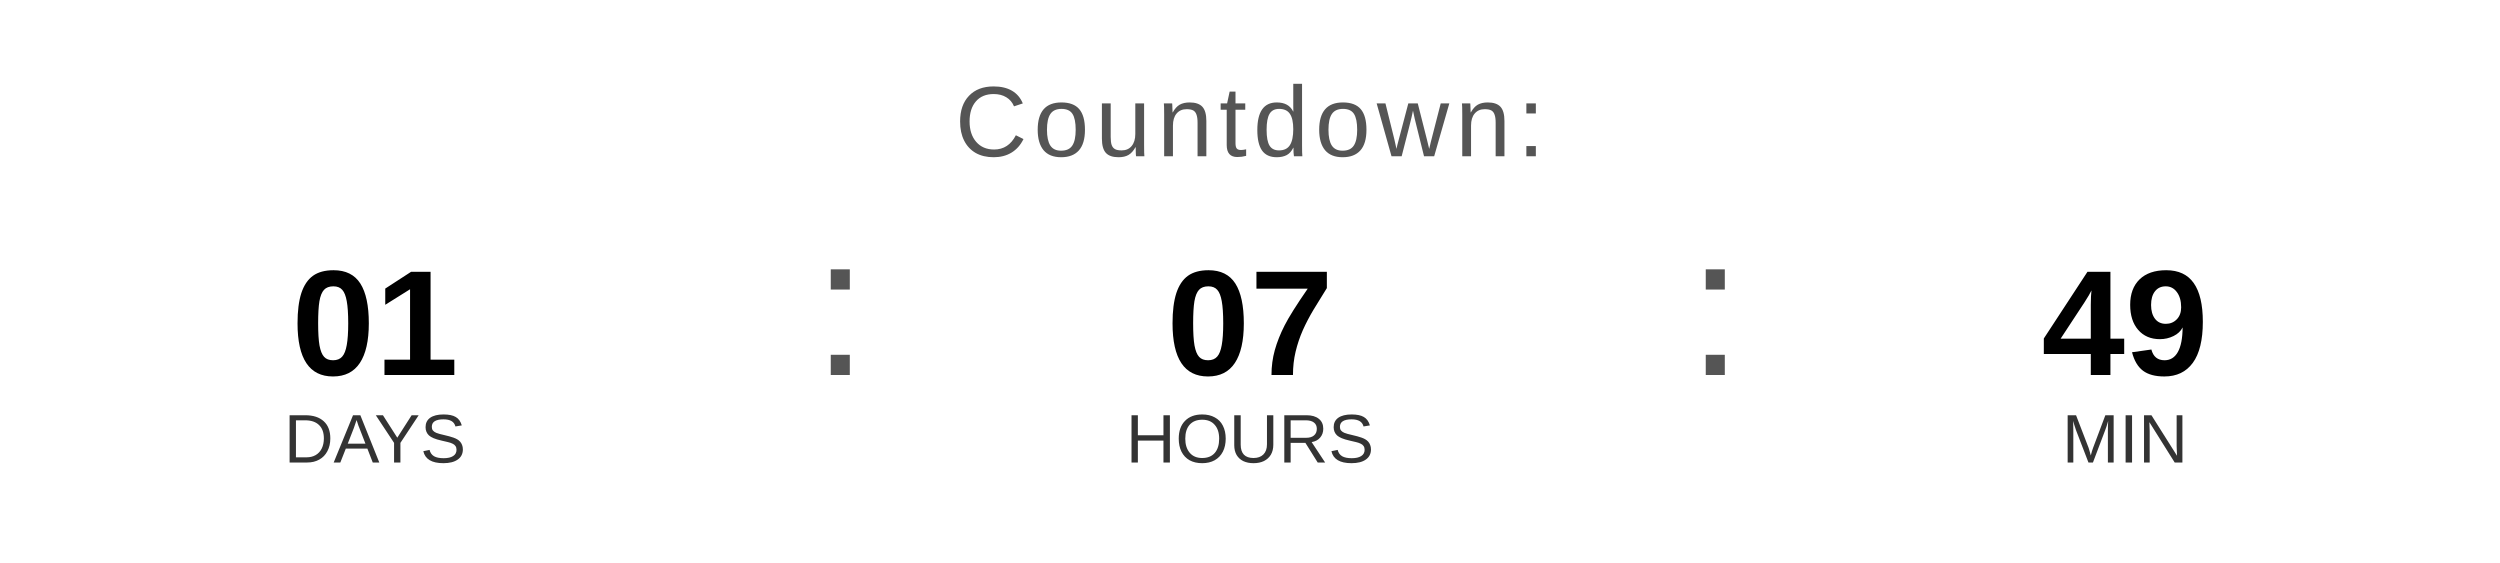
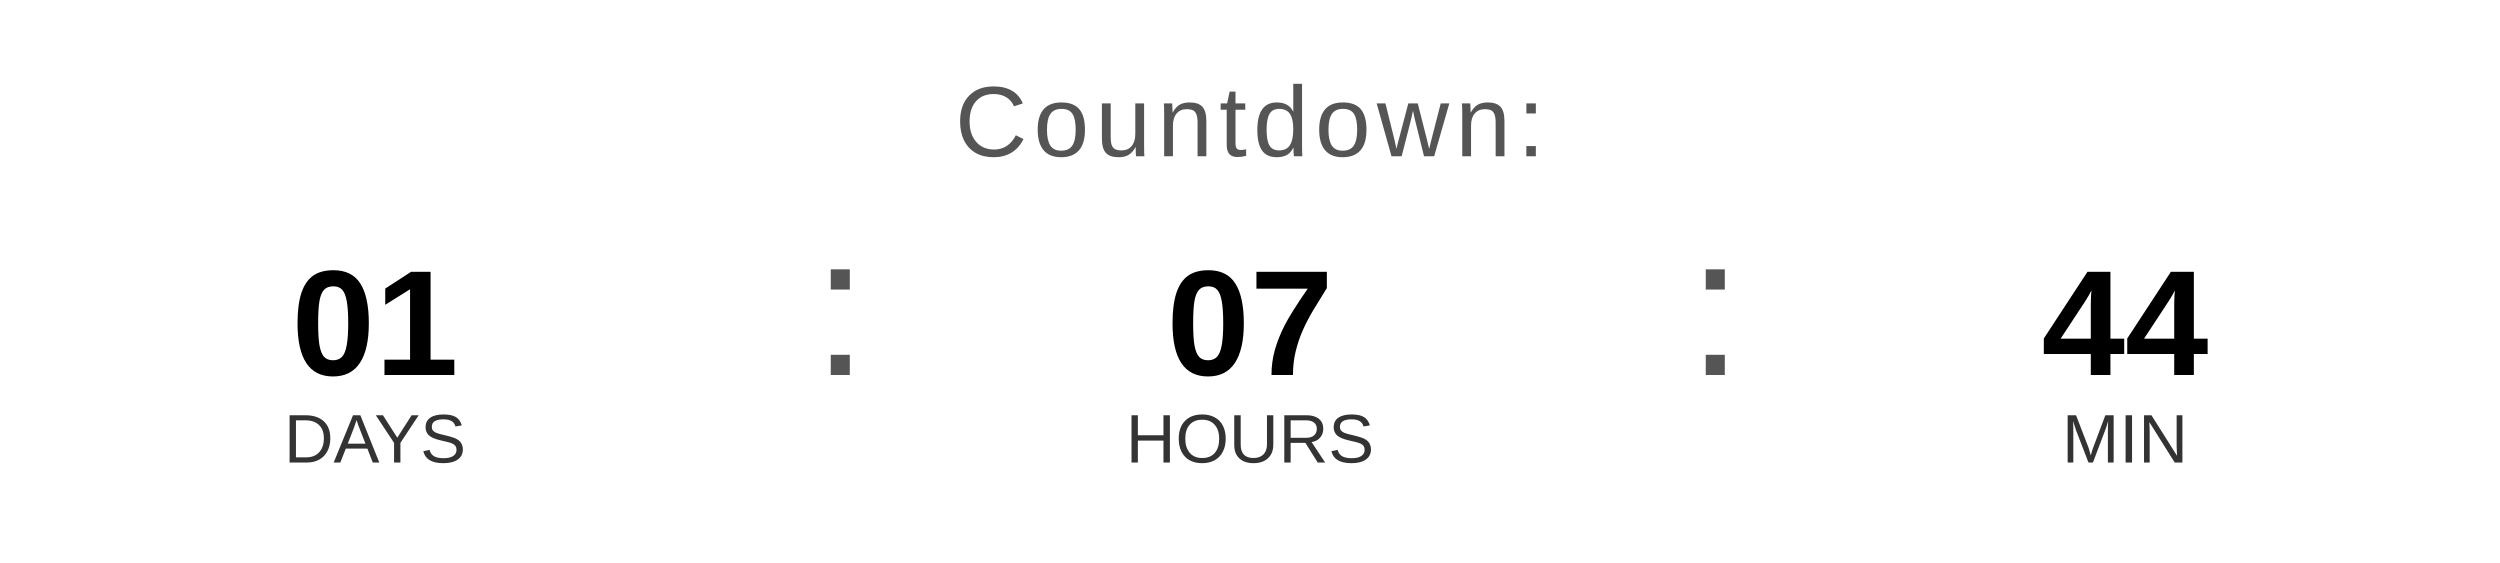
<svg xmlns="http://www.w3.org/2000/svg" width="400" height="90" viewBox="0 0 400 90">
  <text x="200" y="25" font-family="Arial, Helvetica, sans-serif" font-size="16" fill="#555555" text-anchor="middle" letter-spacing="1">
    Countdown:
  </text>
  <text x="60" y="60" font-family="Arial, Helvetica, sans-serif" font-size="24" font-weight="bold" fill="#000000" text-anchor="middle">01</text>
  <text x="60" y="74" font-family="Arial, Helvetica, sans-serif" font-size="11" fill="#333333" text-anchor="middle">DAYS</text>
  <text x="130" y="60" font-family="Arial, sans-serif" font-size="32" fill="#555555">:</text>
  <text x="200" y="60" font-family="Arial, Helvetica, sans-serif" font-size="24" font-weight="bold" fill="#000000" text-anchor="middle">07</text>
  <text x="200" y="74" font-family="Arial, Helvetica, sans-serif" font-size="11" fill="#333333" text-anchor="middle">HOURS</text>
  <text x="270" y="60" font-family="Arial, sans-serif" font-size="32" fill="#555555">:</text>
-   <text x="340" y="60" font-family="Arial, Helvetica, sans-serif" font-size="24" font-weight="bold" fill="#000000" text-anchor="middle">49</text>
+   <text x="340" y="60" font-family="Arial, Helvetica, sans-serif" font-size="24" font-weight="bold" fill="#000000" text-anchor="middle">44</text>
  <text x="340" y="74" font-family="Arial, Helvetica, sans-serif" font-size="11" fill="#333333" text-anchor="middle">MIN</text>
</svg>
